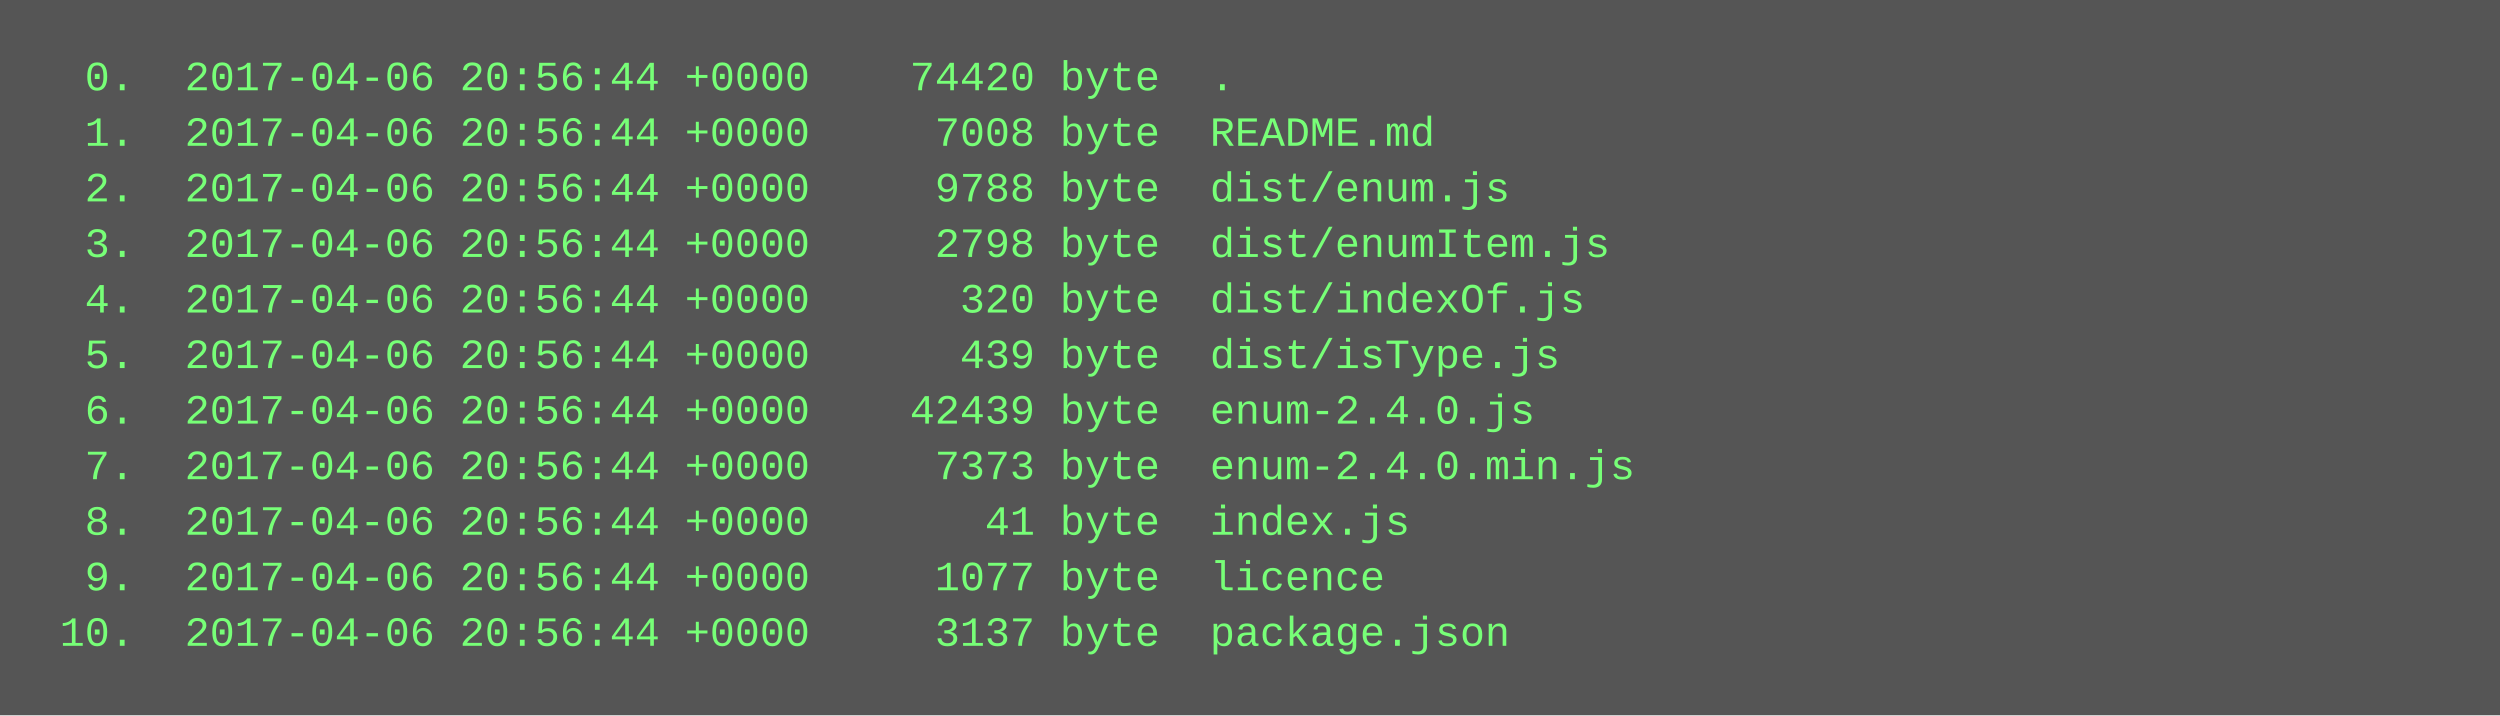
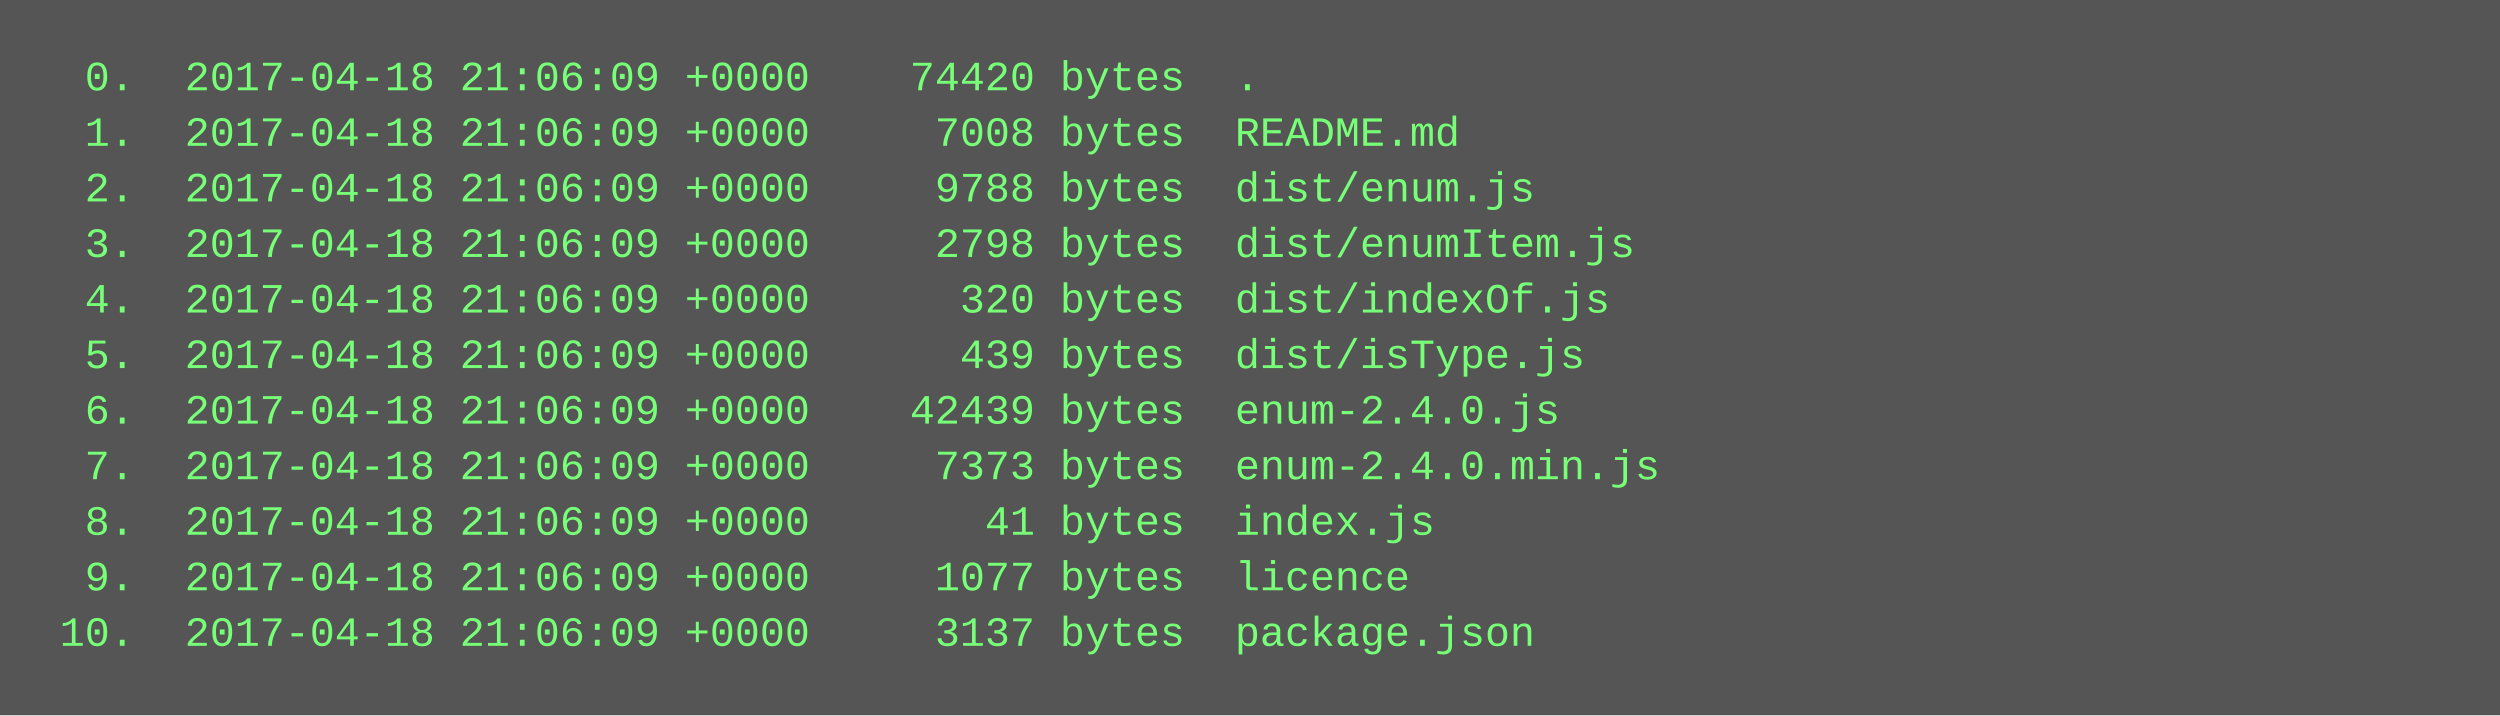
<svg xmlns="http://www.w3.org/2000/svg" height="206" width="720">
  <rect height="206" fill="#555" width="720" />
  <text fill="#7f7" font-family="Courier New" font-size="12" xml:space="preserve">
-     <tspan x="10" y="26">  0.  2017-04-06 20:56:44 +0000    74420 byte  .</tspan>
-     <tspan x="10" y="42">  1.  2017-04-06 20:56:44 +0000     7008 byte  README.md</tspan>
-     <tspan x="10" y="58">  2.  2017-04-06 20:56:44 +0000     9788 byte  dist/enum.js</tspan>
-     <tspan x="10" y="74">  3.  2017-04-06 20:56:44 +0000     2798 byte  dist/enumItem.js</tspan>
-     <tspan x="10" y="90">  4.  2017-04-06 20:56:44 +0000      320 byte  dist/indexOf.js</tspan>
-     <tspan x="10" y="106">  5.  2017-04-06 20:56:44 +0000      439 byte  dist/isType.js</tspan>
-     <tspan x="10" y="122">  6.  2017-04-06 20:56:44 +0000    42439 byte  enum-2.4.0.js</tspan>
-     <tspan x="10" y="138">  7.  2017-04-06 20:56:44 +0000     7373 byte  enum-2.4.0.min.js</tspan>
-     <tspan x="10" y="154">  8.  2017-04-06 20:56:44 +0000       41 byte  index.js</tspan>
-     <tspan x="10" y="170">  9.  2017-04-06 20:56:44 +0000     1077 byte  licence</tspan>
-     <tspan x="10" y="186"> 10.  2017-04-06 20:56:44 +0000     3137 byte  package.json</tspan>
+     <tspan x="10" y="26">  0.  2017-04-18 21:06:09 +0000    74420 bytes  .</tspan>
+     <tspan x="10" y="42">  1.  2017-04-18 21:06:09 +0000     7008 bytes  README.md</tspan>
+     <tspan x="10" y="58">  2.  2017-04-18 21:06:09 +0000     9788 bytes  dist/enum.js</tspan>
+     <tspan x="10" y="74">  3.  2017-04-18 21:06:09 +0000     2798 bytes  dist/enumItem.js</tspan>
+     <tspan x="10" y="90">  4.  2017-04-18 21:06:09 +0000      320 bytes  dist/indexOf.js</tspan>
+     <tspan x="10" y="106">  5.  2017-04-18 21:06:09 +0000      439 bytes  dist/isType.js</tspan>
+     <tspan x="10" y="122">  6.  2017-04-18 21:06:09 +0000    42439 bytes  enum-2.4.0.js</tspan>
+     <tspan x="10" y="138">  7.  2017-04-18 21:06:09 +0000     7373 bytes  enum-2.4.0.min.js</tspan>
+     <tspan x="10" y="154">  8.  2017-04-18 21:06:09 +0000       41 bytes  index.js</tspan>
+     <tspan x="10" y="170">  9.  2017-04-18 21:06:09 +0000     1077 bytes  licence</tspan>
+     <tspan x="10" y="186"> 10.  2017-04-18 21:06:09 +0000     3137 bytes  package.json</tspan>
  </text>
</svg>
